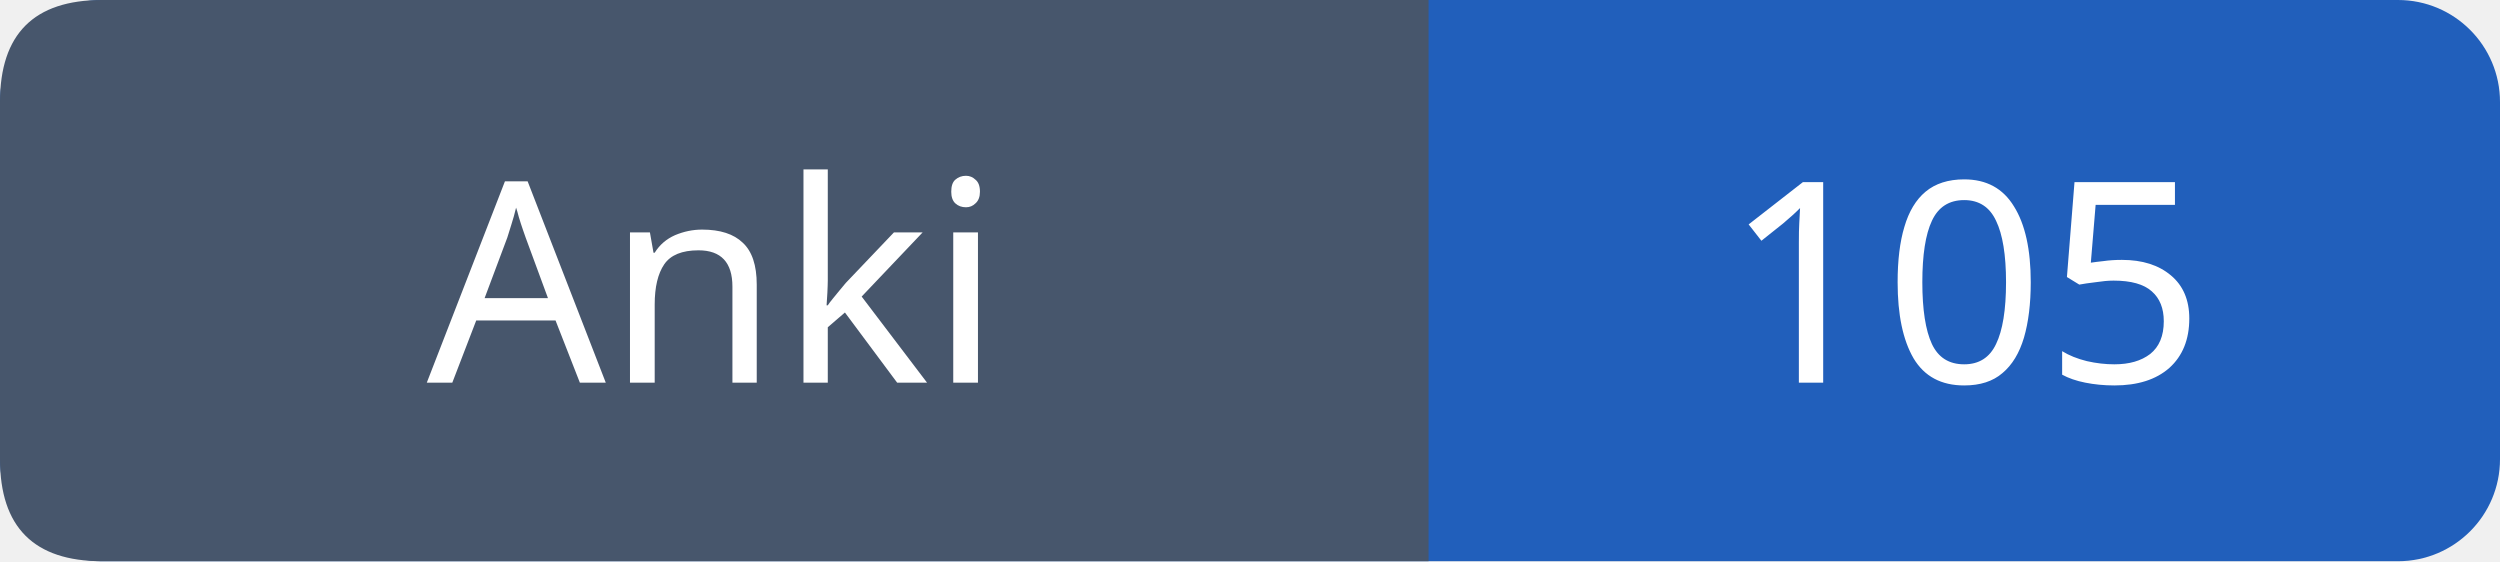
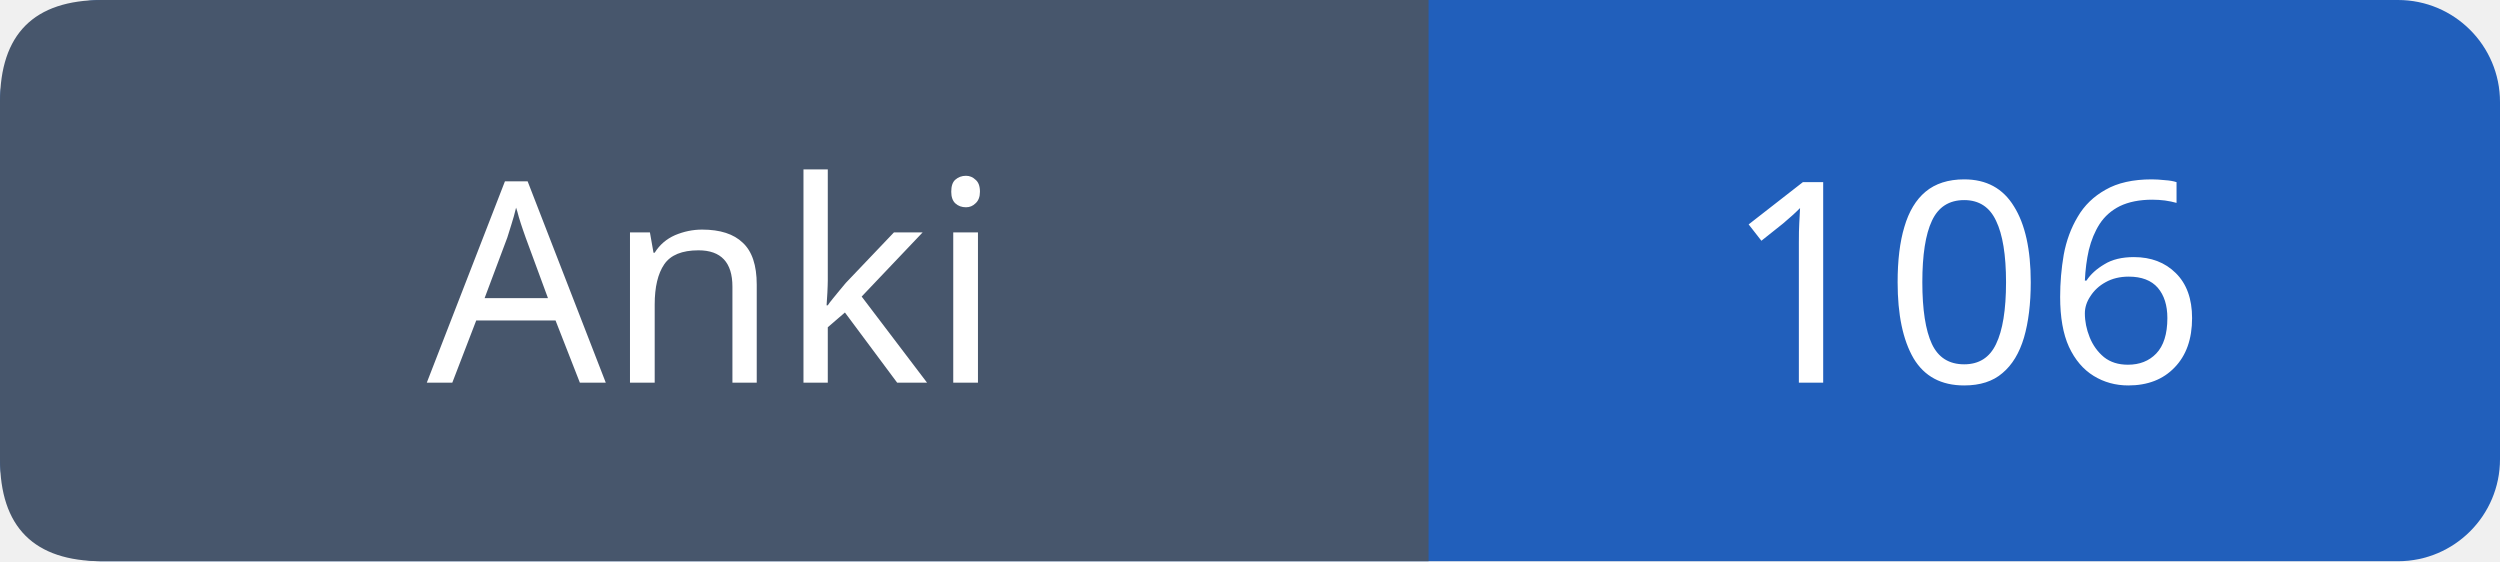
- <svg xmlns="http://www.w3.org/2000/svg" width="98" height="22" role="img" aria-label="Anki: 105">
+ <svg xmlns="http://www.w3.org/2000/svg" width="98" height="22" role="img" aria-label="Anki: 106">
  <rect width="98" height="22" rx="4" fill="#215fbb" />
  <path fill="#47566c" d="M4 0h52v22H4q-4 0-4-4V4q0-4 4-4" />
  <g font-family="Verdana,sans-serif" font-size="11" fill="white" text-anchor="middle">
    <text x="28.0" y="15">Anki</text>
-     <text x="77.0" y="15">105</text>
+     <text x="77.0" y="15">106</text>
  </g>
</svg>
